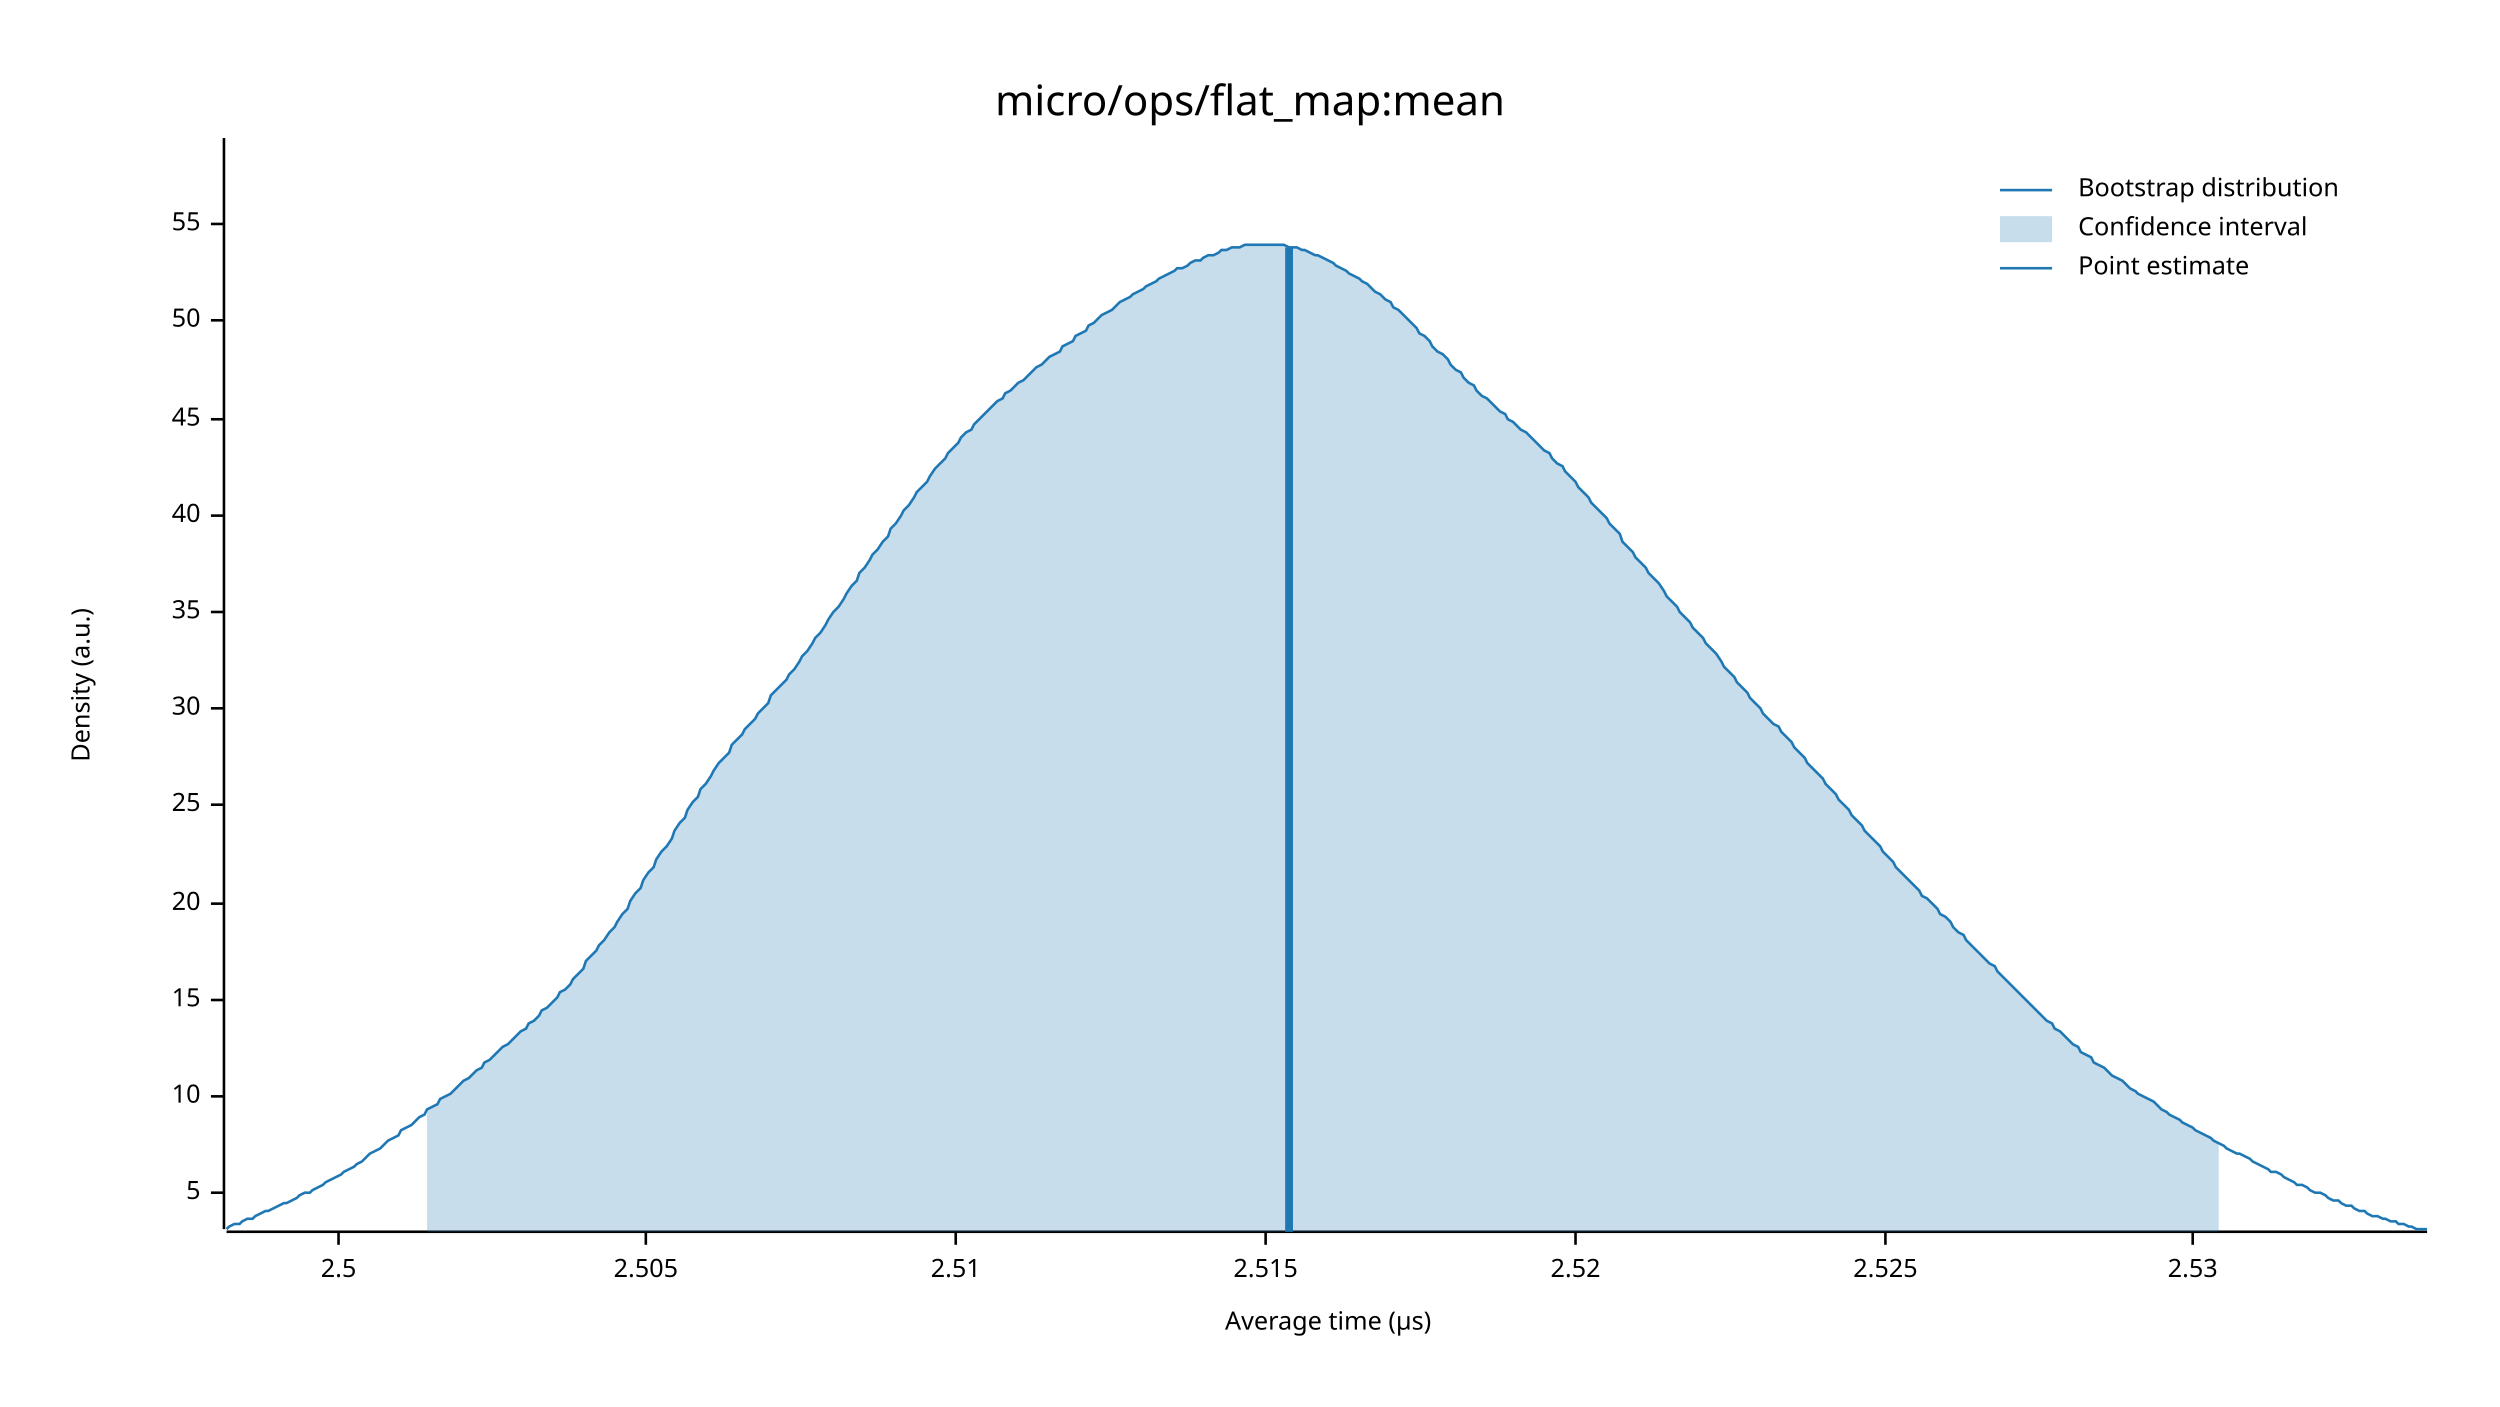
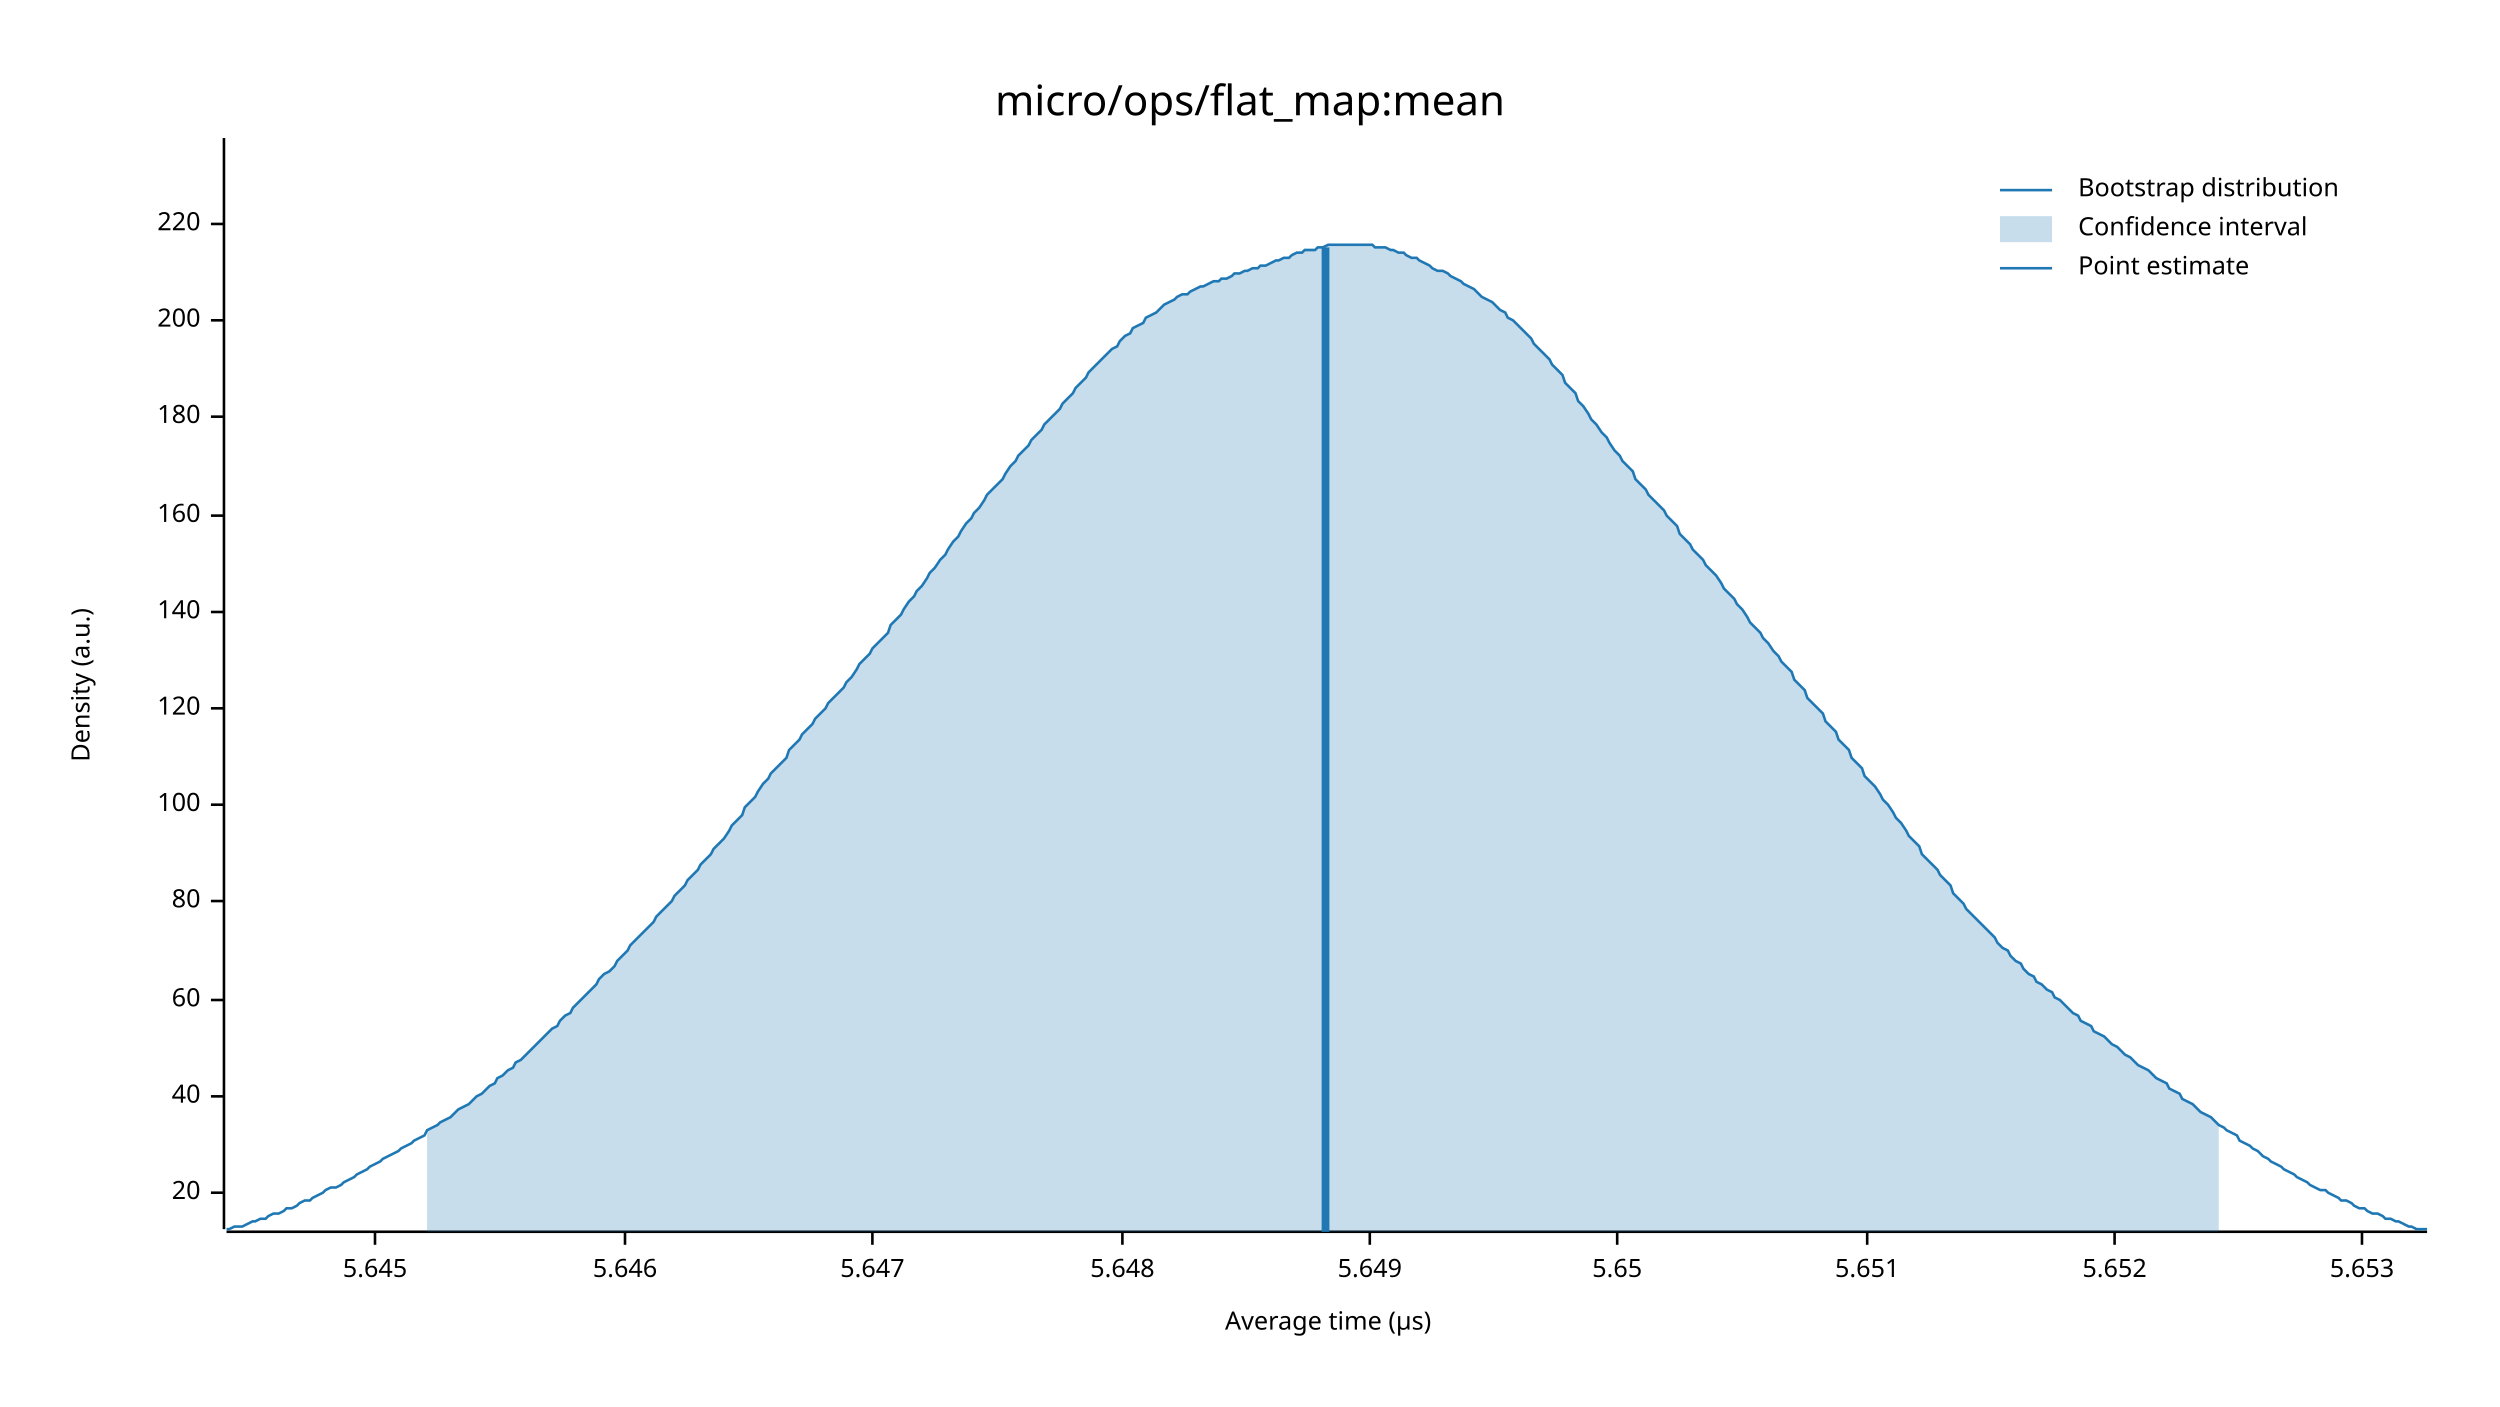
<svg xmlns="http://www.w3.org/2000/svg" width="960" height="540" viewBox="0 0 960 540">
  <text x="480" y="32" dy="0.76em" text-anchor="middle" font-family="sans-serif" font-size="16.129" opacity="1" fill="#000000">
micro/ops/flat_map:mean
</text>
  <text x="27" y="263" dy="0.76em" text-anchor="middle" font-family="sans-serif" font-size="9.677" opacity="1" fill="#000000" transform="rotate(270, 27, 263)">
Density (a.u.)
</text>
  <text x="510" y="513" dy="-0.5ex" text-anchor="middle" font-family="sans-serif" font-size="9.677" opacity="1" fill="#000000">
Average time (µs)
</text>
  <polyline fill="none" opacity="1" stroke="#000000" stroke-width="1" points="86,53 86,472 " />
  <text x="77" y="458" dy="0.5ex" text-anchor="end" font-family="sans-serif" font-size="9.677" opacity="1" fill="#000000">
- 5
+ 20
</text>
  <polyline fill="none" opacity="1" stroke="#000000" stroke-width="1" points="81,458 86,458 " />
  <text x="77" y="421" dy="0.5ex" text-anchor="end" font-family="sans-serif" font-size="9.677" opacity="1" fill="#000000">
- 10
+ 40
</text>
  <polyline fill="none" opacity="1" stroke="#000000" stroke-width="1" points="81,421 86,421 " />
  <text x="77" y="384" dy="0.5ex" text-anchor="end" font-family="sans-serif" font-size="9.677" opacity="1" fill="#000000">
- 15
+ 60
</text>
  <polyline fill="none" opacity="1" stroke="#000000" stroke-width="1" points="81,384 86,384 " />
-   <text x="77" y="347" dy="0.5ex" text-anchor="end" font-family="sans-serif" font-size="9.677" opacity="1" fill="#000000">
- 20
+   <text x="77" y="346" dy="0.5ex" text-anchor="end" font-family="sans-serif" font-size="9.677" opacity="1" fill="#000000">
+ 80
</text>
-   <polyline fill="none" opacity="1" stroke="#000000" stroke-width="1" points="81,347 86,347 " />
+   <polyline fill="none" opacity="1" stroke="#000000" stroke-width="1" points="81,346 86,346 " />
  <text x="77" y="309" dy="0.5ex" text-anchor="end" font-family="sans-serif" font-size="9.677" opacity="1" fill="#000000">
- 25
+ 100
</text>
  <polyline fill="none" opacity="1" stroke="#000000" stroke-width="1" points="81,309 86,309 " />
  <text x="77" y="272" dy="0.5ex" text-anchor="end" font-family="sans-serif" font-size="9.677" opacity="1" fill="#000000">
- 30
+ 120
</text>
  <polyline fill="none" opacity="1" stroke="#000000" stroke-width="1" points="81,272 86,272 " />
  <text x="77" y="235" dy="0.5ex" text-anchor="end" font-family="sans-serif" font-size="9.677" opacity="1" fill="#000000">
- 35
+ 140
</text>
  <polyline fill="none" opacity="1" stroke="#000000" stroke-width="1" points="81,235 86,235 " />
  <text x="77" y="198" dy="0.5ex" text-anchor="end" font-family="sans-serif" font-size="9.677" opacity="1" fill="#000000">
- 40
+ 160
</text>
  <polyline fill="none" opacity="1" stroke="#000000" stroke-width="1" points="81,198 86,198 " />
-   <text x="77" y="161" dy="0.5ex" text-anchor="end" font-family="sans-serif" font-size="9.677" opacity="1" fill="#000000">
- 45
+   <text x="77" y="160" dy="0.5ex" text-anchor="end" font-family="sans-serif" font-size="9.677" opacity="1" fill="#000000">
+ 180
</text>
-   <polyline fill="none" opacity="1" stroke="#000000" stroke-width="1" points="81,161 86,161 " />
+   <polyline fill="none" opacity="1" stroke="#000000" stroke-width="1" points="81,160 86,160 " />
  <text x="77" y="123" dy="0.5ex" text-anchor="end" font-family="sans-serif" font-size="9.677" opacity="1" fill="#000000">
- 50
+ 200
</text>
  <polyline fill="none" opacity="1" stroke="#000000" stroke-width="1" points="81,123 86,123 " />
  <text x="77" y="86" dy="0.5ex" text-anchor="end" font-family="sans-serif" font-size="9.677" opacity="1" fill="#000000">
- 55
+ 220
</text>
  <polyline fill="none" opacity="1" stroke="#000000" stroke-width="1" points="81,86 86,86 " />
  <polyline fill="none" opacity="1" stroke="#000000" stroke-width="1" points="87,473 932,473 " />
-   <text x="130" y="483" dy="0.76em" text-anchor="middle" font-family="sans-serif" font-size="9.677" opacity="1" fill="#000000">
- 2.5
+   <text x="144" y="483" dy="0.76em" text-anchor="middle" font-family="sans-serif" font-size="9.677" opacity="1" fill="#000000">
+ 5.645
</text>
-   <polyline fill="none" opacity="1" stroke="#000000" stroke-width="1" points="130,473 130,478 " />
-   <text x="248" y="483" dy="0.76em" text-anchor="middle" font-family="sans-serif" font-size="9.677" opacity="1" fill="#000000">
- 2.505
+   <polyline fill="none" opacity="1" stroke="#000000" stroke-width="1" points="144,473 144,478 " />
+   <text x="240" y="483" dy="0.76em" text-anchor="middle" font-family="sans-serif" font-size="9.677" opacity="1" fill="#000000">
+ 5.646
</text>
-   <polyline fill="none" opacity="1" stroke="#000000" stroke-width="1" points="248,473 248,478 " />
-   <text x="367" y="483" dy="0.76em" text-anchor="middle" font-family="sans-serif" font-size="9.677" opacity="1" fill="#000000">
- 2.51
+   <polyline fill="none" opacity="1" stroke="#000000" stroke-width="1" points="240,473 240,478 " />
+   <text x="335" y="483" dy="0.76em" text-anchor="middle" font-family="sans-serif" font-size="9.677" opacity="1" fill="#000000">
+ 5.647
</text>
-   <polyline fill="none" opacity="1" stroke="#000000" stroke-width="1" points="367,473 367,478 " />
-   <text x="486" y="483" dy="0.76em" text-anchor="middle" font-family="sans-serif" font-size="9.677" opacity="1" fill="#000000">
- 2.515
+   <polyline fill="none" opacity="1" stroke="#000000" stroke-width="1" points="335,473 335,478 " />
+   <text x="431" y="483" dy="0.76em" text-anchor="middle" font-family="sans-serif" font-size="9.677" opacity="1" fill="#000000">
+ 5.648
</text>
-   <polyline fill="none" opacity="1" stroke="#000000" stroke-width="1" points="486,473 486,478 " />
-   <text x="605" y="483" dy="0.76em" text-anchor="middle" font-family="sans-serif" font-size="9.677" opacity="1" fill="#000000">
- 2.52
+   <polyline fill="none" opacity="1" stroke="#000000" stroke-width="1" points="431,473 431,478 " />
+   <text x="526" y="483" dy="0.76em" text-anchor="middle" font-family="sans-serif" font-size="9.677" opacity="1" fill="#000000">
+ 5.649
</text>
-   <polyline fill="none" opacity="1" stroke="#000000" stroke-width="1" points="605,473 605,478 " />
-   <text x="724" y="483" dy="0.76em" text-anchor="middle" font-family="sans-serif" font-size="9.677" opacity="1" fill="#000000">
- 2.525
+   <polyline fill="none" opacity="1" stroke="#000000" stroke-width="1" points="526,473 526,478 " />
+   <text x="621" y="483" dy="0.76em" text-anchor="middle" font-family="sans-serif" font-size="9.677" opacity="1" fill="#000000">
+ 5.65
</text>
-   <polyline fill="none" opacity="1" stroke="#000000" stroke-width="1" points="724,473 724,478 " />
-   <text x="842" y="483" dy="0.76em" text-anchor="middle" font-family="sans-serif" font-size="9.677" opacity="1" fill="#000000">
- 2.53
+   <polyline fill="none" opacity="1" stroke="#000000" stroke-width="1" points="621,473 621,478 " />
+   <text x="717" y="483" dy="0.76em" text-anchor="middle" font-family="sans-serif" font-size="9.677" opacity="1" fill="#000000">
+ 5.651
</text>
-   <polyline fill="none" opacity="1" stroke="#000000" stroke-width="1" points="842,473 842,478 " />
-   <polyline fill="none" opacity="1" stroke="#1F78B4" stroke-width="1" points="87,472 88,471 90,470 92,470 93,469 95,468 97,468 98,467 100,466 102,465 103,465 105,464 107,463 109,462 110,462 112,461 114,460 115,459 117,458 119,458 120,457 122,456 124,455 125,454 127,453 129,452 131,451 132,450 134,449 136,448 137,447 139,446 141,444 142,443 144,442 146,441 147,440 149,438 151,437 153,436 154,434 156,433 158,432 159,431 161,429 163,428 164,426 166,425 168,424 169,422 171,421 173,420 175,418 176,417 178,415 180,414 181,413 183,411 185,410 186,408 188,407 190,405 191,404 193,402 195,401 197,399 198,398 200,396 202,395 203,393 205,392 207,390 208,388 210,387 212,385 214,383 215,381 217,380 219,378 220,376 222,374 224,372 225,369 227,367 229,365 230,363 232,361 234,358 236,356 237,354 239,351 241,349 242,346 244,343 246,341 247,338 249,335 251,333 252,330 254,327 256,325 258,322 259,319 261,316 263,314 264,311 266,308 268,306 269,303 271,301 273,298 274,296 276,293 278,291 280,289 281,286 283,284 285,282 286,280 288,278 290,276 291,274 293,272 295,270 296,267 298,265 300,263 302,261 303,259 305,257 307,254 308,252 310,250 312,247 313,245 315,243 317,240 318,238 320,235 322,233 324,230 325,228 327,225 329,223 330,220 332,218 334,215 335,213 337,211 339,208 341,206 342,203 344,201 346,198 347,196 349,194 351,191 352,189 354,187 356,185 357,183 359,180 361,178 363,176 364,174 366,172 368,170 369,168 371,166 373,165 374,163 376,161 378,159 379,158 381,156 383,154 385,153 386,151 388,150 390,148 391,147 393,146 395,144 396,143 398,141 400,140 401,139 403,137 405,136 407,135 408,133 410,132 412,131 413,129 415,128 417,127 418,125 420,124 422,122 423,121 425,120 427,119 429,117 430,116 432,115 434,114 435,113 437,112 439,111 440,110 442,109 444,108 445,107 447,106 449,105 451,104 452,103 454,103 456,102 457,101 459,100 461,100 462,99 464,98 466,98 468,97 469,96 471,96 473,95 474,95 476,95 478,94 479,94 481,94 483,94 484,94 486,94 488,94 490,94 491,94 493,94 495,95 496,95 498,95 500,96 501,96 503,97 505,98 506,98 508,99 510,100 512,101 513,102 515,103 517,104 518,105 520,106 522,107 523,108 525,109 527,111 528,112 530,113 532,115 534,116 535,118 537,119 539,121 540,122 542,124 544,126 545,128 547,129 549,131 550,133 552,135 554,136 556,138 557,140 559,142 561,143 562,145 564,147 566,148 567,150 569,152 571,153 573,155 574,156 576,158 578,159 579,161 581,162 583,164 584,165 586,166 588,168 589,169 591,171 593,173 595,174 596,176 598,178 600,179 601,181 603,183 605,185 606,187 608,189 610,191 611,193 613,195 615,197 617,199 618,201 620,203 622,205 623,208 625,210 627,212 628,214 630,216 632,218 633,220 635,222 637,224 639,227 640,229 642,231 644,233 645,235 647,237 649,239 650,241 652,243 654,245 655,247 657,249 659,251 661,254 662,256 664,258 666,260 667,262 669,264 671,266 672,268 674,270 676,272 677,274 679,276 681,278 683,279 684,281 686,283 688,285 689,287 691,289 693,291 694,293 696,295 698,297 700,299 701,301 703,303 705,305 706,307 708,309 710,311 711,313 713,315 715,317 716,319 718,321 720,323 722,325 723,327 725,329 727,331 728,333 730,335 732,337 733,338 735,340 737,342 738,344 740,345 742,347 744,349 745,351 747,352 749,354 750,356 752,358 754,359 755,361 757,363 759,365 760,366 762,368 764,370 766,371 767,373 769,375 771,377 772,378 774,380 776,382 777,383 779,385 781,387 782,388 784,390 786,392 788,393 789,395 791,396 793,398 794,399 796,401 798,402 799,404 801,405 803,406 804,408 806,409 808,410 810,412 811,413 813,414 815,415 816,416 818,418 820,419 821,420 823,421 825,422 827,423 828,424 830,426 832,427 833,428 835,429 837,430 838,431 840,432 842,433 843,434 845,435 847,436 849,437 850,438 852,439 854,440 855,441 857,442 859,443 860,443 862,444 864,445 865,446 867,447 869,448 871,449 872,450 874,450 876,451 877,452 879,453 881,454 882,455 884,455 886,456 887,457 889,458 891,458 893,459 894,460 896,461 898,461 899,462 901,463 903,463 904,464 906,465 908,465 909,466 911,467 913,467 915,468 916,468 918,469 920,469 921,470 923,470 925,471 926,471 928,472 930,472 932,472 " />
-   <polygon opacity="0.25" fill="#1F78B4" points="164,426 166,425 168,424 169,422 171,421 173,420 175,418 176,417 178,415 180,414 181,413 183,411 185,410 186,408 188,407 190,405 191,404 193,402 195,401 197,399 198,398 200,396 202,395 203,393 205,392 207,390 208,388 210,387 212,385 214,383 215,381 217,380 219,378 220,376 222,374 224,372 225,369 227,367 229,365 230,363 232,361 234,358 236,356 237,354 239,351 241,349 242,346 244,343 246,341 247,338 249,335 251,333 252,330 254,327 256,325 258,322 259,319 261,316 263,314 264,311 266,308 268,306 269,303 271,301 273,298 274,296 276,293 278,291 280,289 281,286 283,284 285,282 286,280 288,278 290,276 291,274 293,272 295,270 296,267 298,265 300,263 302,261 303,259 305,257 307,254 308,252 310,250 312,247 313,245 315,243 317,240 318,238 320,235 322,233 324,230 325,228 327,225 329,223 330,220 332,218 334,215 335,213 337,211 339,208 341,206 342,203 344,201 346,198 347,196 349,194 351,191 352,189 354,187 356,185 357,183 359,180 361,178 363,176 364,174 366,172 368,170 369,168 371,166 373,165 374,163 376,161 378,159 379,158 381,156 383,154 385,153 386,151 388,150 390,148 391,147 393,146 395,144 396,143 398,141 400,140 401,139 403,137 405,136 407,135 408,133 410,132 412,131 413,129 415,128 417,127 418,125 420,124 422,122 423,121 425,120 427,119 429,117 430,116 432,115 434,114 435,113 437,112 439,111 440,110 442,109 444,108 445,107 447,106 449,105 451,104 452,103 454,103 456,102 457,101 459,100 461,100 462,99 464,98 466,98 468,97 469,96 471,96 473,95 474,95 476,95 478,94 479,94 481,94 483,94 484,94 486,94 488,94 490,94 491,94 493,94 495,95 496,95 498,95 500,96 501,96 503,97 505,98 506,98 508,99 510,100 512,101 513,102 515,103 517,104 518,105 520,106 522,107 523,108 525,109 527,111 528,112 530,113 532,115 534,116 535,118 537,119 539,121 540,122 542,124 544,126 545,128 547,129 549,131 550,133 552,135 554,136 556,138 557,140 559,142 561,143 562,145 564,147 566,148 567,150 569,152 571,153 573,155 574,156 576,158 578,159 579,161 581,162 583,164 584,165 586,166 588,168 589,169 591,171 593,173 595,174 596,176 598,178 600,179 601,181 603,183 605,185 606,187 608,189 610,191 611,193 613,195 615,197 617,199 618,201 620,203 622,205 623,208 625,210 627,212 628,214 630,216 632,218 633,220 635,222 637,224 639,227 640,229 642,231 644,233 645,235 647,237 649,239 650,241 652,243 654,245 655,247 657,249 659,251 661,254 662,256 664,258 666,260 667,262 669,264 671,266 672,268 674,270 676,272 677,274 679,276 681,278 683,279 684,281 686,283 688,285 689,287 691,289 693,291 694,293 696,295 698,297 700,299 701,301 703,303 705,305 706,307 708,309 710,311 711,313 713,315 715,317 716,319 718,321 720,323 722,325 723,327 725,329 727,331 728,333 730,335 732,337 733,338 735,340 737,342 738,344 740,345 742,347 744,349 745,351 747,352 749,354 750,356 752,358 754,359 755,361 757,363 759,365 760,366 762,368 764,370 766,371 767,373 769,375 771,377 772,378 774,380 776,382 777,383 779,385 781,387 782,388 784,390 786,392 788,393 789,395 791,396 793,398 794,399 796,401 798,402 799,404 801,405 803,406 804,408 806,409 808,410 810,412 811,413 813,414 815,415 816,416 818,418 820,419 821,420 823,421 825,422 827,423 828,424 830,426 832,427 833,428 835,429 837,430 838,431 840,432 842,433 843,434 845,435 847,436 849,437 850,438 852,439 852,473 164,473 " />
-   <polyline fill="none" opacity="1" stroke="#1F78B4" stroke-width="3" points="495,473 495,95 " />
+   <polyline fill="none" opacity="1" stroke="#000000" stroke-width="1" points="717,473 717,478 " />
+   <text x="812" y="483" dy="0.76em" text-anchor="middle" font-family="sans-serif" font-size="9.677" opacity="1" fill="#000000">
+ 5.652
+ </text>
+   <polyline fill="none" opacity="1" stroke="#000000" stroke-width="1" points="812,473 812,478 " />
+   <text x="907" y="483" dy="0.76em" text-anchor="middle" font-family="sans-serif" font-size="9.677" opacity="1" fill="#000000">
+ 5.653
+ </text>
+   <polyline fill="none" opacity="1" stroke="#000000" stroke-width="1" points="907,473 907,478 " />
+   <polyline fill="none" opacity="1" stroke="#1F78B4" stroke-width="1" points="87,472 88,472 90,471 92,471 93,471 95,470 97,469 98,469 100,468 102,468 103,467 105,466 107,466 109,465 110,464 112,464 114,463 115,462 117,461 119,461 120,460 122,459 124,458 125,457 127,456 129,456 131,455 132,454 134,453 136,452 137,451 139,450 141,449 142,448 144,447 146,446 147,445 149,444 151,443 153,442 154,441 156,440 158,439 159,438 161,437 163,436 164,434 166,433 168,432 169,431 171,430 173,429 175,427 176,426 178,425 180,424 181,423 183,421 185,420 186,419 188,417 190,416 191,414 193,413 195,411 197,410 198,408 200,407 202,405 203,404 205,402 207,400 208,399 210,397 212,395 214,394 215,392 217,390 219,389 220,387 222,385 224,383 225,382 227,380 229,378 230,376 232,374 234,373 236,371 237,369 239,367 241,365 242,363 244,361 246,359 247,358 249,356 251,354 252,352 254,350 256,348 258,346 259,344 261,342 263,340 264,338 266,336 268,334 269,332 271,330 273,328 274,326 276,324 278,322 280,319 281,317 283,315 285,313 286,310 288,308 290,306 291,304 293,301 295,299 296,297 298,295 300,293 302,291 303,288 305,286 307,284 308,282 310,280 312,278 313,276 315,274 317,272 318,270 320,268 322,266 324,264 325,262 327,260 329,257 330,255 332,253 334,251 335,249 337,247 339,245 341,243 342,240 344,238 346,236 347,234 349,231 351,229 352,227 354,225 356,222 357,220 359,218 361,215 363,213 364,211 366,208 368,206 369,204 371,201 373,199 374,197 376,195 378,192 379,190 381,188 383,186 385,184 386,182 388,179 390,177 391,175 393,173 395,171 396,169 398,167 400,165 401,163 403,161 405,159 407,157 408,155 410,153 412,151 413,149 415,147 417,145 418,143 420,141 422,139 423,138 425,136 427,134 429,133 430,131 432,129 434,128 435,126 437,125 439,124 440,122 442,121 444,120 445,119 447,117 449,116 451,115 452,114 454,113 456,113 457,112 459,111 461,110 462,110 464,109 466,108 468,108 469,107 471,107 473,106 474,105 476,105 478,104 479,104 481,103 483,103 484,102 486,102 488,101 490,100 491,100 493,99 495,99 496,98 498,97 500,97 501,96 503,96 505,96 506,95 508,95 510,94 512,94 513,94 515,94 517,94 518,94 520,94 522,94 523,94 525,94 527,94 528,95 530,95 532,95 534,96 535,96 537,97 539,97 540,98 542,99 544,99 545,100 547,101 549,102 550,103 552,104 554,104 556,105 557,106 559,107 561,108 562,109 564,110 566,111 567,112 569,114 571,115 573,116 574,117 576,119 578,120 579,122 581,123 583,125 584,126 586,128 588,130 589,132 591,134 593,136 595,138 596,140 598,142 600,144 601,147 603,149 605,151 606,154 608,156 610,159 611,161 613,163 615,166 617,168 618,170 620,173 622,175 623,177 625,179 627,181 628,184 630,186 632,188 633,190 635,192 637,194 639,196 640,198 642,200 644,202 645,205 647,207 649,209 650,211 652,213 654,215 655,217 657,219 659,221 661,224 662,226 664,228 666,230 667,232 669,234 671,237 672,239 674,241 676,243 677,245 679,247 681,250 683,252 684,254 686,256 688,258 689,261 691,263 693,265 694,268 696,270 698,272 700,274 701,277 703,279 705,281 706,284 708,286 710,288 711,291 713,293 715,295 716,298 718,300 720,302 722,305 723,307 725,309 727,312 728,314 730,316 732,319 733,321 735,323 737,325 738,328 740,330 742,332 744,334 745,336 747,338 749,340 750,343 752,345 754,347 755,349 757,351 759,353 760,354 762,356 764,358 766,360 767,362 769,364 771,365 772,367 774,369 776,370 777,372 779,374 781,375 782,377 784,378 786,380 788,381 789,383 791,384 793,386 794,387 796,389 798,390 799,392 801,393 803,394 804,396 806,397 808,398 810,400 811,401 813,402 815,404 816,405 818,406 820,408 821,409 823,410 825,411 827,413 828,414 830,415 832,416 833,418 835,419 837,420 838,422 840,423 842,424 843,425 845,427 847,428 849,429 850,430 852,432 854,433 855,434 857,435 859,436 860,438 862,439 864,440 865,441 867,442 869,444 871,445 872,446 874,447 876,448 877,449 879,450 881,451 882,452 884,453 886,454 887,455 889,456 891,457 893,457 894,458 896,459 898,460 899,461 901,461 903,462 904,463 906,464 908,464 909,465 911,466 913,466 915,467 916,468 918,468 920,469 921,469 923,470 925,471 926,471 928,472 930,472 932,472 " />
+   <polygon opacity="0.25" fill="#1F78B4" points="164,434 166,433 168,432 169,431 171,430 173,429 175,427 176,426 178,425 180,424 181,423 183,421 185,420 186,419 188,417 190,416 191,414 193,413 195,411 197,410 198,408 200,407 202,405 203,404 205,402 207,400 208,399 210,397 212,395 214,394 215,392 217,390 219,389 220,387 222,385 224,383 225,382 227,380 229,378 230,376 232,374 234,373 236,371 237,369 239,367 241,365 242,363 244,361 246,359 247,358 249,356 251,354 252,352 254,350 256,348 258,346 259,344 261,342 263,340 264,338 266,336 268,334 269,332 271,330 273,328 274,326 276,324 278,322 280,319 281,317 283,315 285,313 286,310 288,308 290,306 291,304 293,301 295,299 296,297 298,295 300,293 302,291 303,288 305,286 307,284 308,282 310,280 312,278 313,276 315,274 317,272 318,270 320,268 322,266 324,264 325,262 327,260 329,257 330,255 332,253 334,251 335,249 337,247 339,245 341,243 342,240 344,238 346,236 347,234 349,231 351,229 352,227 354,225 356,222 357,220 359,218 361,215 363,213 364,211 366,208 368,206 369,204 371,201 373,199 374,197 376,195 378,192 379,190 381,188 383,186 385,184 386,182 388,179 390,177 391,175 393,173 395,171 396,169 398,167 400,165 401,163 403,161 405,159 407,157 408,155 410,153 412,151 413,149 415,147 417,145 418,143 420,141 422,139 423,138 425,136 427,134 429,133 430,131 432,129 434,128 435,126 437,125 439,124 440,122 442,121 444,120 445,119 447,117 449,116 451,115 452,114 454,113 456,113 457,112 459,111 461,110 462,110 464,109 466,108 468,108 469,107 471,107 473,106 474,105 476,105 478,104 479,104 481,103 483,103 484,102 486,102 488,101 490,100 491,100 493,99 495,99 496,98 498,97 500,97 501,96 503,96 505,96 506,95 508,95 510,94 512,94 513,94 515,94 517,94 518,94 520,94 522,94 523,94 525,94 527,94 528,95 530,95 532,95 534,96 535,96 537,97 539,97 540,98 542,99 544,99 545,100 547,101 549,102 550,103 552,104 554,104 556,105 557,106 559,107 561,108 562,109 564,110 566,111 567,112 569,114 571,115 573,116 574,117 576,119 578,120 579,122 581,123 583,125 584,126 586,128 588,130 589,132 591,134 593,136 595,138 596,140 598,142 600,144 601,147 603,149 605,151 606,154 608,156 610,159 611,161 613,163 615,166 617,168 618,170 620,173 622,175 623,177 625,179 627,181 628,184 630,186 632,188 633,190 635,192 637,194 639,196 640,198 642,200 644,202 645,205 647,207 649,209 650,211 652,213 654,215 655,217 657,219 659,221 661,224 662,226 664,228 666,230 667,232 669,234 671,237 672,239 674,241 676,243 677,245 679,247 681,250 683,252 684,254 686,256 688,258 689,261 691,263 693,265 694,268 696,270 698,272 700,274 701,277 703,279 705,281 706,284 708,286 710,288 711,291 713,293 715,295 716,298 718,300 720,302 722,305 723,307 725,309 727,312 728,314 730,316 732,319 733,321 735,323 737,325 738,328 740,330 742,332 744,334 745,336 747,338 749,340 750,343 752,345 754,347 755,349 757,351 759,353 760,354 762,356 764,358 766,360 767,362 769,364 771,365 772,367 774,369 776,370 777,372 779,374 781,375 782,377 784,378 786,380 788,381 789,383 791,384 793,386 794,387 796,389 798,390 799,392 801,393 803,394 804,396 806,397 808,398 810,400 811,401 813,402 815,404 816,405 818,406 820,408 821,409 823,410 825,411 827,413 828,414 830,415 832,416 833,418 835,419 837,420 838,422 840,423 842,424 843,425 845,427 847,428 849,429 850,430 852,432 852,473 164,473 " />
+   <polyline fill="none" opacity="1" stroke="#1F78B4" stroke-width="3" points="509,473 509,95 " />
  <text x="798" y="68" dy="0.76em" text-anchor="start" font-family="sans-serif" font-size="9.677" opacity="1" fill="#000000">
Bootstrap distribution
</text>
  <text x="798" y="83" dy="0.76em" text-anchor="start" font-family="sans-serif" font-size="9.677" opacity="1" fill="#000000">
Confidence interval
</text>
  <text x="798" y="98" dy="0.76em" text-anchor="start" font-family="sans-serif" font-size="9.677" opacity="1" fill="#000000">
Point estimate
</text>
  <polyline fill="none" opacity="1" stroke="#1F78B4" stroke-width="1" points="768,73 788,73 " />
  <rect x="768" y="83" width="20" height="10" opacity="0.25" fill="#1F78B4" stroke="none" />
  <polyline fill="none" opacity="1" stroke="#1F78B4" stroke-width="1" points="768,103 788,103 " />
</svg>
